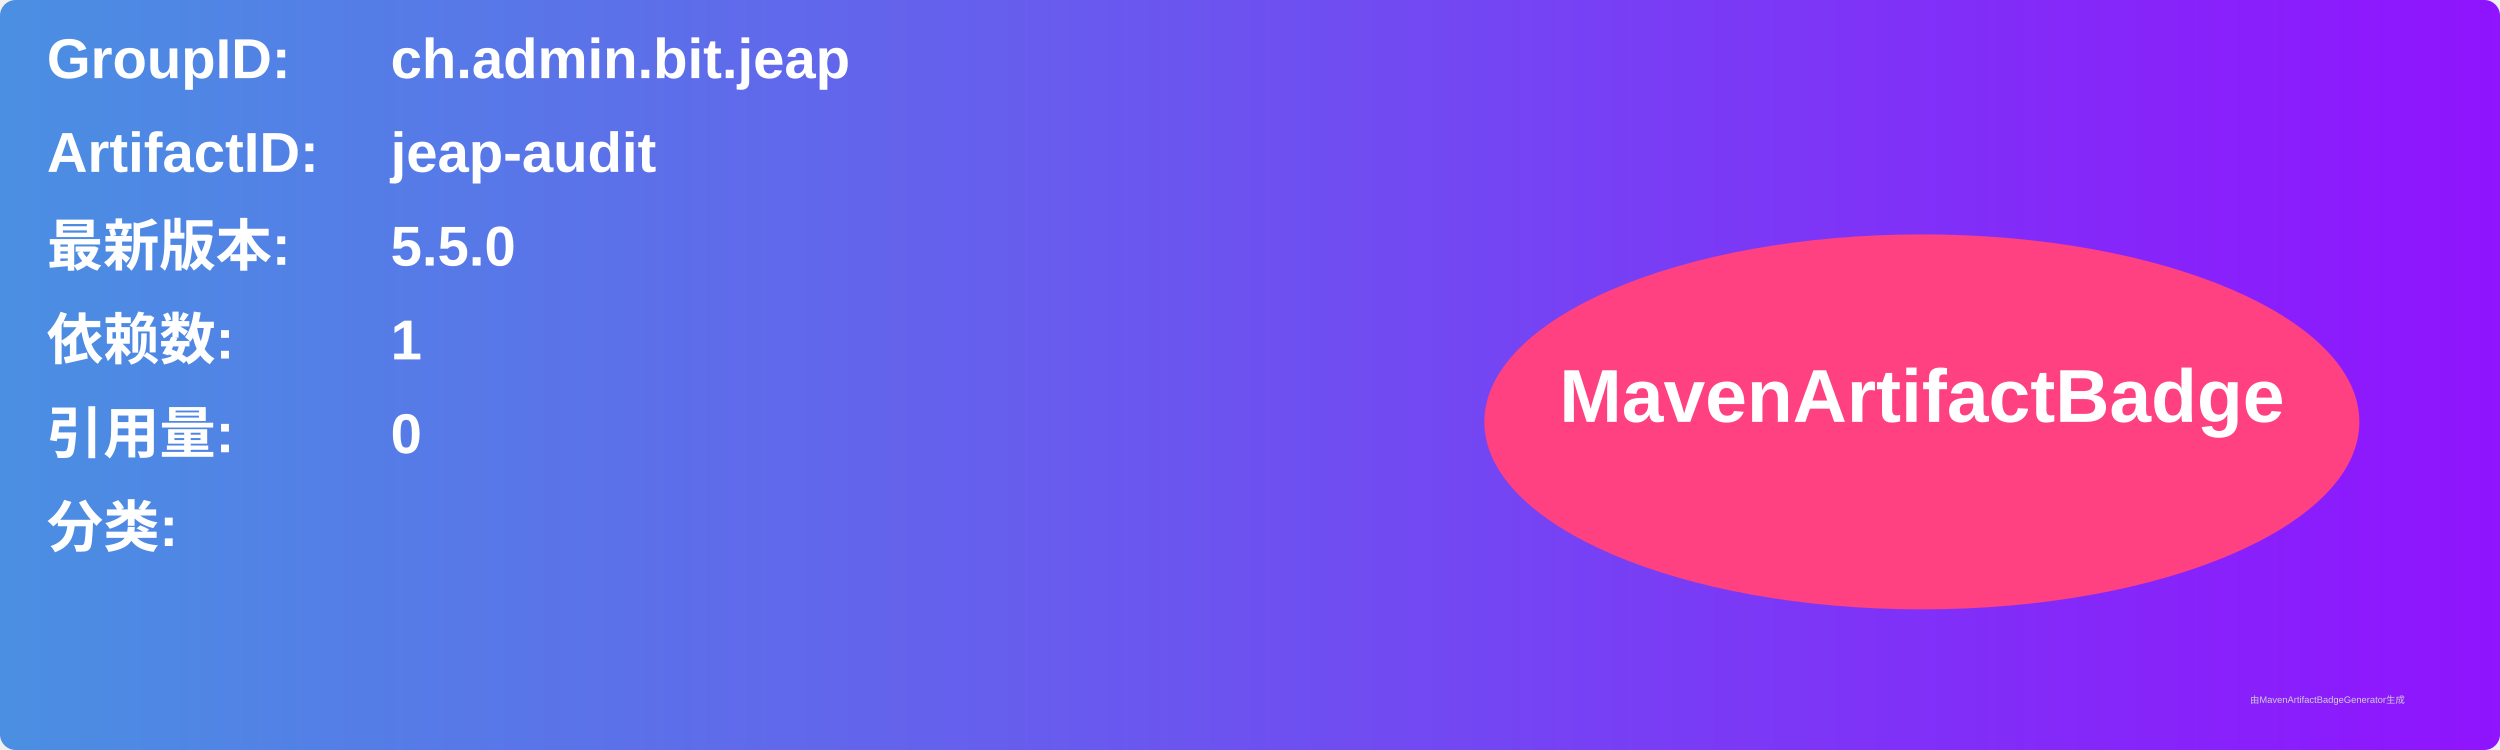
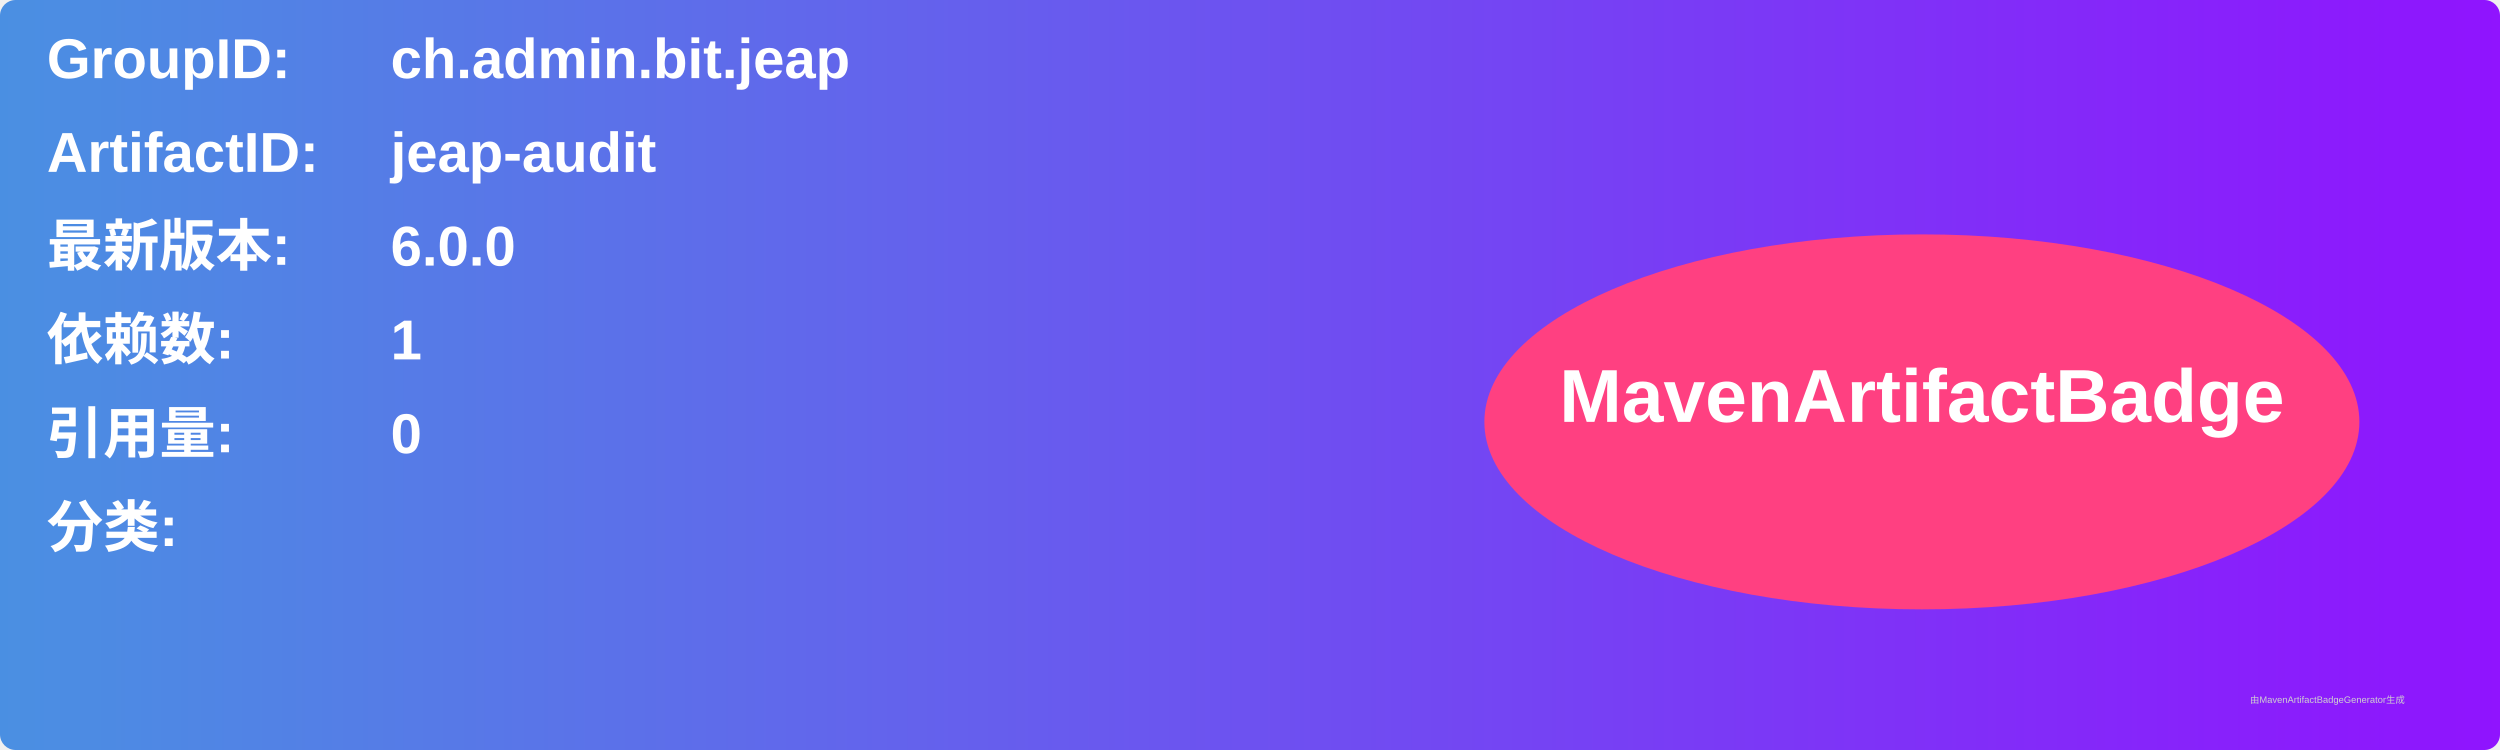
<svg xmlns="http://www.w3.org/2000/svg" width="800" height="240" viewBox="0 0 800 240">
  <linearGradient id="grad" x1="0%" y1="0%" x2="100%" y2="0%">
    <stop offset="0%" stop-color="#4a90e2" />
    <stop offset="100%" stop-color="#9013fe" />
  </linearGradient>
  <rect width="100%" height="100%" rx="5" ry="5" fill="url(#grad)" />
  <g transform="translate(15, 15)">
    <text x="0" y="10" font-family="Arial" font-size="18" fill="white" font-weight="bold" width="260">GroupID:</text>
    <text x="110" y="10" font-family="Arial" font-size="18" fill="white" font-weight="bold" width="460">ch.admin.bit.jeap</text>
    <text x="0" y="40" font-family="Arial" font-size="18" fill="white" font-weight="bold" width="260">ArtifactID:</text>
    <text x="110" y="40" font-family="Arial" font-size="18" fill="white" font-weight="bold" width="460">jeap-audit</text>
    <text x="0" y="70" font-family="Arial" font-size="18" fill="white" font-weight="bold">最新版本:</text>
    <text x="110" y="70" font-family="Arial" font-size="18" fill="white" font-weight="bold">
-       <tspan font-weight="bold">5.5.0</tspan>
+       <tspan font-weight="bold">6.0.0</tspan>
    </text>
    <text x="0" y="100" font-family="Arial" font-size="18" fill="white" font-weight="bold">依赖数: </text>
    <text x="110" y="100" font-family="Arial" font-size="18" fill="white">
      <tspan font-weight="bold">1</tspan>
    </text>
    <text x="0" y="130" font-family="Arial" font-size="18" fill="white" font-weight="bold">引用量: </text>
    <text x="110" y="130" font-family="Arial" font-size="18" fill="white">
      <tspan font-weight="bold">0</tspan>
    </text>
    <text x="0" y="160" font-family="Arial" font-size="18" fill="white" font-weight="bold">分类:</text>
    <text x="10" y="190" font-family="Arial" font-size="10" fill="white">
      <tspan font-weight="bold" />
    </text>
    <ellipse cx="600" cy="120" rx="140" ry="60" fill="#ff4081" />
    <text x="600" y="120" text-anchor="middle" font-family="Arial" font-size="24" fill="white" font-weight="bold">MavenArtifactBadge</text>
  </g>
  <text x="720" y="225" font-family="Arial" font-size="3" fill="#d0d0d0">由MavenArtifactBadgeGenerator生成</text>
</svg>
